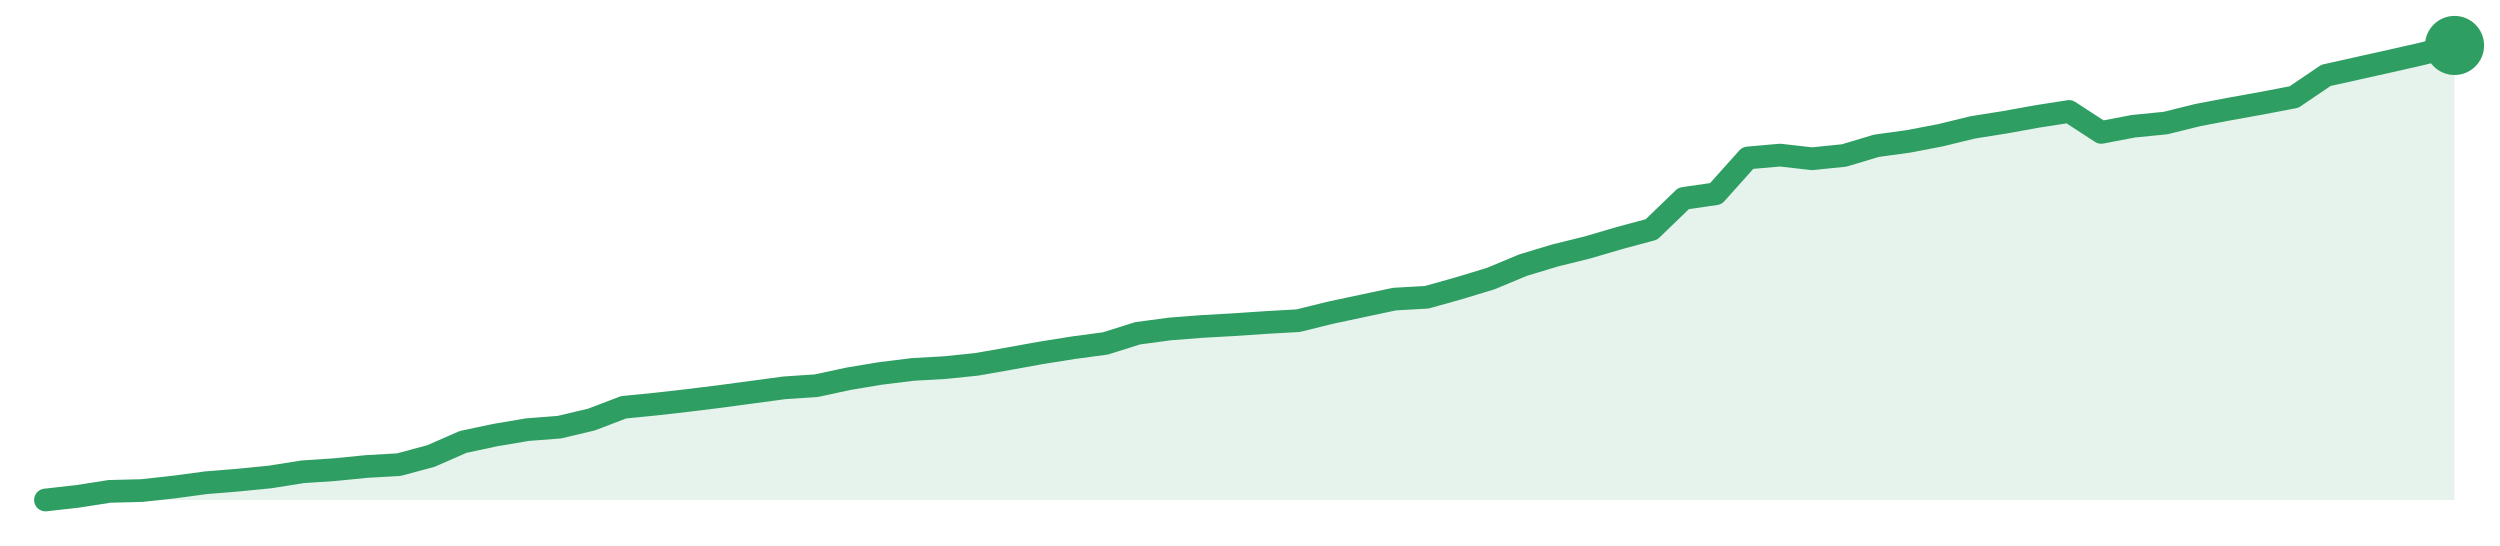
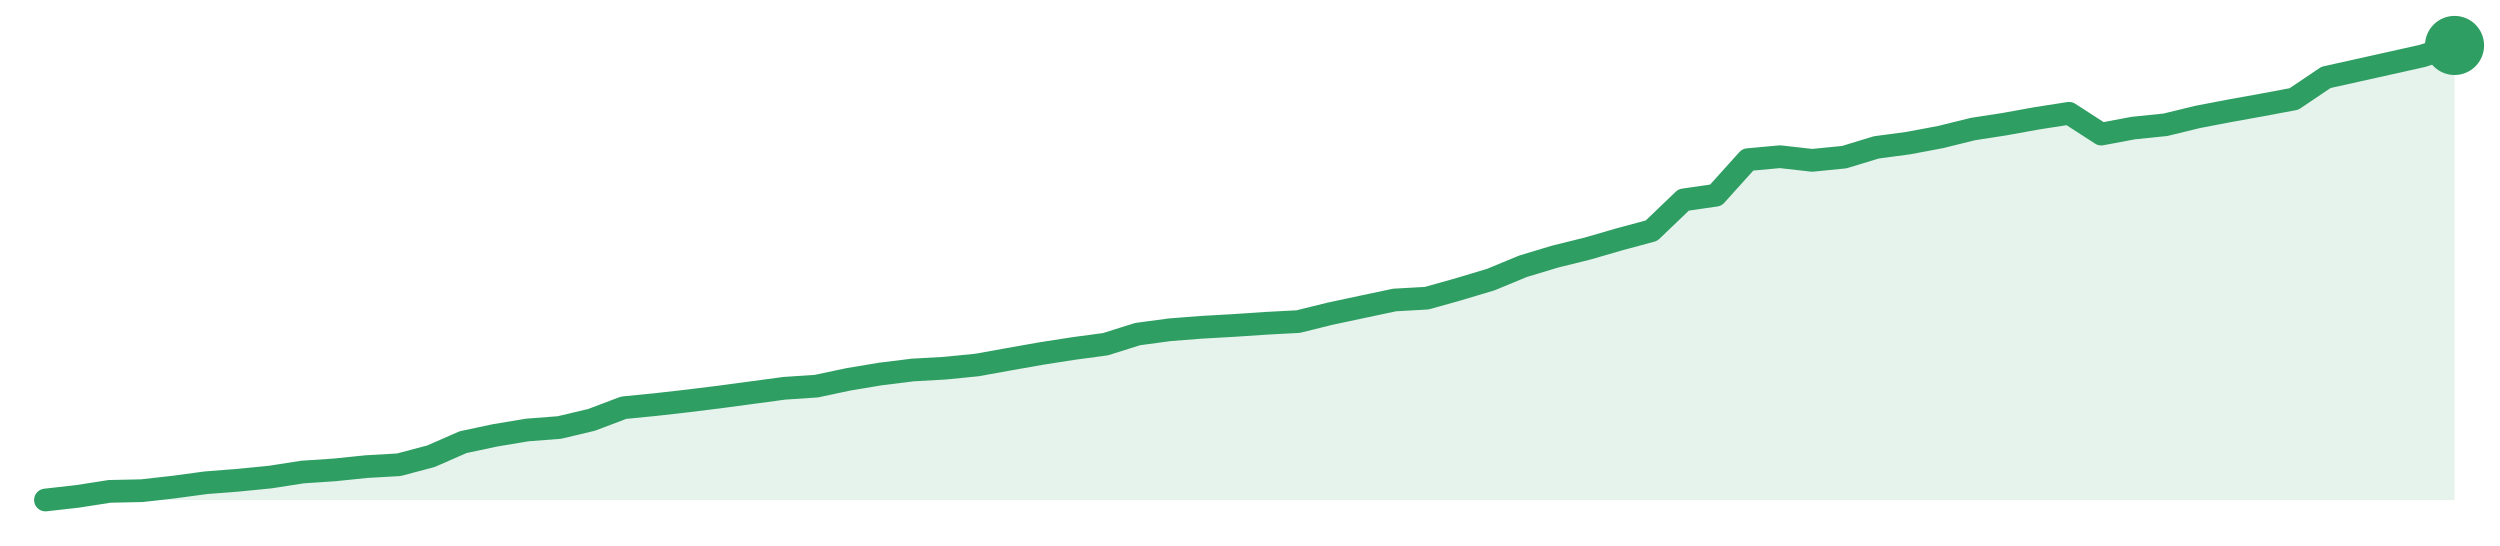
<svg xmlns="http://www.w3.org/2000/svg" width="220" height="48" viewBox="0 0 220 48" role="img" aria-label="trend">
-   <path d="M4.0,44.0 L4.0,44.0 L6.83,43.68 L9.65,43.24 L12.48,43.17 L15.31,42.86 L18.13,42.48 L20.96,42.25 L23.79,41.97 L26.61,41.52 L29.44,41.33 L32.27,41.05 L35.09,40.89 L37.92,40.13 L40.75,38.89 L43.57,38.29 L46.4,37.81 L49.23,37.59 L52.05,36.92 L54.88,35.84 L57.71,35.56 L60.53,35.24 L63.36,34.89 L66.19,34.51 L69.01,34.13 L71.84,33.94 L74.67,33.33 L77.49,32.86 L80.32,32.51 L83.15,32.35 L85.97,32.06 L88.8,31.56 L91.63,31.05 L94.45,30.6 L97.28,30.22 L100.11,29.33 L102.93,28.95 L105.76,28.73 L108.59,28.57 L111.41,28.38 L114.24,28.22 L117.07,27.52 L119.89,26.92 L122.72,26.32 L125.55,26.16 L128.37,25.37 L131.2,24.51 L134.03,23.33 L136.85,22.48 L139.68,21.78 L142.51,20.95 L145.33,20.19 L148.16,17.46 L150.99,17.05 L153.81,13.9 L156.64,13.65 L159.47,13.97 L162.29,13.68 L165.12,12.83 L167.95,12.44 L170.77,11.9 L173.6,11.21 L176.43,10.76 L179.25,10.25 L182.08,9.81 L184.91,11.65 L187.73,11.11 L190.56,10.83 L193.39,10.13 L196.21,9.59 L199.04,9.08 L201.87,8.54 L204.69,6.63 L207.52,6.0 L210.35,5.37 L213.17,4.73 L216.0,4.0 L216.0,44.0 Z" fill="#2f9e631f" />
-   <path d="M4.0,44.0 L6.83,43.68 L9.65,43.24 L12.48,43.17 L15.31,42.86 L18.13,42.48 L20.96,42.25 L23.79,41.97 L26.61,41.52 L29.44,41.33 L32.27,41.05 L35.09,40.89 L37.92,40.13 L40.75,38.89 L43.57,38.29 L46.4,37.81 L49.23,37.59 L52.05,36.92 L54.88,35.84 L57.71,35.56 L60.53,35.24 L63.36,34.89 L66.19,34.51 L69.01,34.13 L71.84,33.94 L74.67,33.33 L77.49,32.86 L80.32,32.51 L83.15,32.35 L85.97,32.06 L88.8,31.56 L91.63,31.05 L94.45,30.6 L97.28,30.22 L100.11,29.33 L102.93,28.95 L105.76,28.73 L108.59,28.57 L111.41,28.38 L114.24,28.22 L117.07,27.52 L119.89,26.92 L122.72,26.32 L125.55,26.16 L128.37,25.37 L131.2,24.51 L134.03,23.33 L136.85,22.48 L139.68,21.78 L142.51,20.95 L145.33,20.19 L148.16,17.46 L150.99,17.05 L153.81,13.9 L156.64,13.65 L159.47,13.97 L162.29,13.68 L165.12,12.83 L167.95,12.44 L170.77,11.9 L173.6,11.21 L176.43,10.76 L179.25,10.25 L182.08,9.81 L184.91,11.65 L187.73,11.11 L190.56,10.83 L193.39,10.13 L196.21,9.59 L199.04,9.08 L201.87,8.54 L204.69,6.63 L207.52,6.0 L210.35,5.37 L213.17,4.73 L216.0,4.0" fill="none" stroke="#2f9e63" stroke-width="2" stroke-linejoin="round" stroke-linecap="round" />
+   <path d="M4.0,44.0 L4.0,44.0 L6.83,43.68 L9.65,43.24 L12.48,43.18 L15.31,42.86 L18.13,42.48 L20.96,42.26 L23.79,41.98 L26.61,41.54 L29.44,41.35 L32.27,41.06 L35.09,40.9 L37.92,40.15 L40.75,38.91 L43.57,38.31 L46.4,37.84 L49.23,37.62 L52.05,36.95 L54.88,35.88 L57.71,35.6 L60.53,35.28 L63.36,34.93 L66.19,34.55 L69.01,34.17 L71.84,33.98 L74.67,33.38 L77.49,32.91 L80.32,32.56 L83.15,32.4 L85.97,32.12 L88.8,31.61 L91.63,31.11 L94.45,30.67 L97.28,30.29 L100.11,29.4 L102.93,29.02 L105.76,28.8 L108.59,28.64 L111.41,28.45 L114.24,28.3 L117.07,27.6 L119.89,27.0 L122.72,26.4 L125.55,26.24 L128.37,25.45 L131.2,24.6 L134.03,23.43 L136.85,22.58 L139.68,21.88 L142.51,21.06 L145.33,20.3 L148.16,17.59 L150.99,17.18 L153.81,14.05 L156.64,13.79 L159.47,14.11 L162.29,13.83 L165.12,12.97 L167.95,12.59 L170.77,12.06 L173.6,11.36 L176.43,10.92 L179.25,10.41 L182.08,9.97 L184.91,11.8 L187.73,11.27 L190.56,10.98 L193.39,10.29 L196.21,9.75 L199.04,9.24 L201.87,8.71 L204.69,6.81 L207.52,6.18 L210.35,5.55 L213.17,4.92 L216.0,4.0 L216.0,44.0 Z" fill="#2f9e631f" />
+   <path d="M4.0,44.0 L6.83,43.68 L9.65,43.24 L12.48,43.18 L15.31,42.86 L18.13,42.48 L20.96,42.26 L23.79,41.98 L26.61,41.54 L29.44,41.35 L32.27,41.06 L35.09,40.9 L37.92,40.15 L40.75,38.91 L43.57,38.31 L46.4,37.84 L49.23,37.62 L52.05,36.95 L54.88,35.88 L57.71,35.6 L60.53,35.28 L63.36,34.93 L66.19,34.55 L69.01,34.17 L71.84,33.98 L74.67,33.38 L77.49,32.91 L80.32,32.56 L83.15,32.4 L85.97,32.12 L88.8,31.61 L91.63,31.11 L94.45,30.67 L97.28,30.29 L100.11,29.4 L102.93,29.02 L105.76,28.8 L108.59,28.64 L111.41,28.45 L114.24,28.3 L117.07,27.6 L119.89,27.0 L122.72,26.4 L125.55,26.24 L128.37,25.45 L131.2,24.6 L134.03,23.43 L136.85,22.58 L139.68,21.88 L142.51,21.06 L145.33,20.3 L148.16,17.59 L150.99,17.18 L153.81,14.05 L156.64,13.79 L159.47,14.11 L162.29,13.83 L165.12,12.97 L167.95,12.59 L170.77,12.06 L173.6,11.36 L176.43,10.92 L179.25,10.41 L182.08,9.97 L184.91,11.8 L187.73,11.27 L190.56,10.98 L193.39,10.29 L196.21,9.75 L199.04,9.24 L201.87,8.71 L204.69,6.81 L207.52,6.18 L210.35,5.55 L213.17,4.92 L216.0,4.0" fill="none" stroke="#2f9e63" stroke-width="2" stroke-linejoin="round" stroke-linecap="round" />
  <circle cx="216.0" cy="4.0" r="2.6" fill="#2f9e63" />
</svg>
